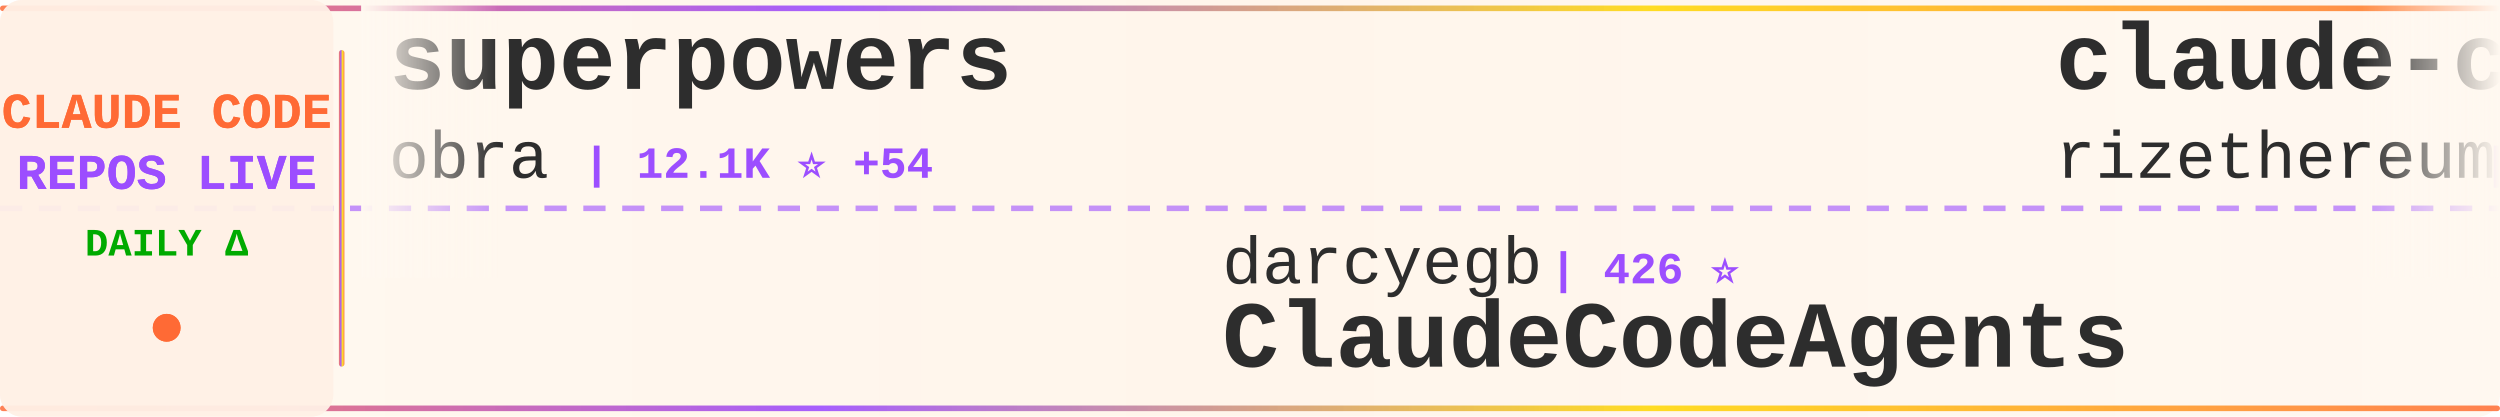
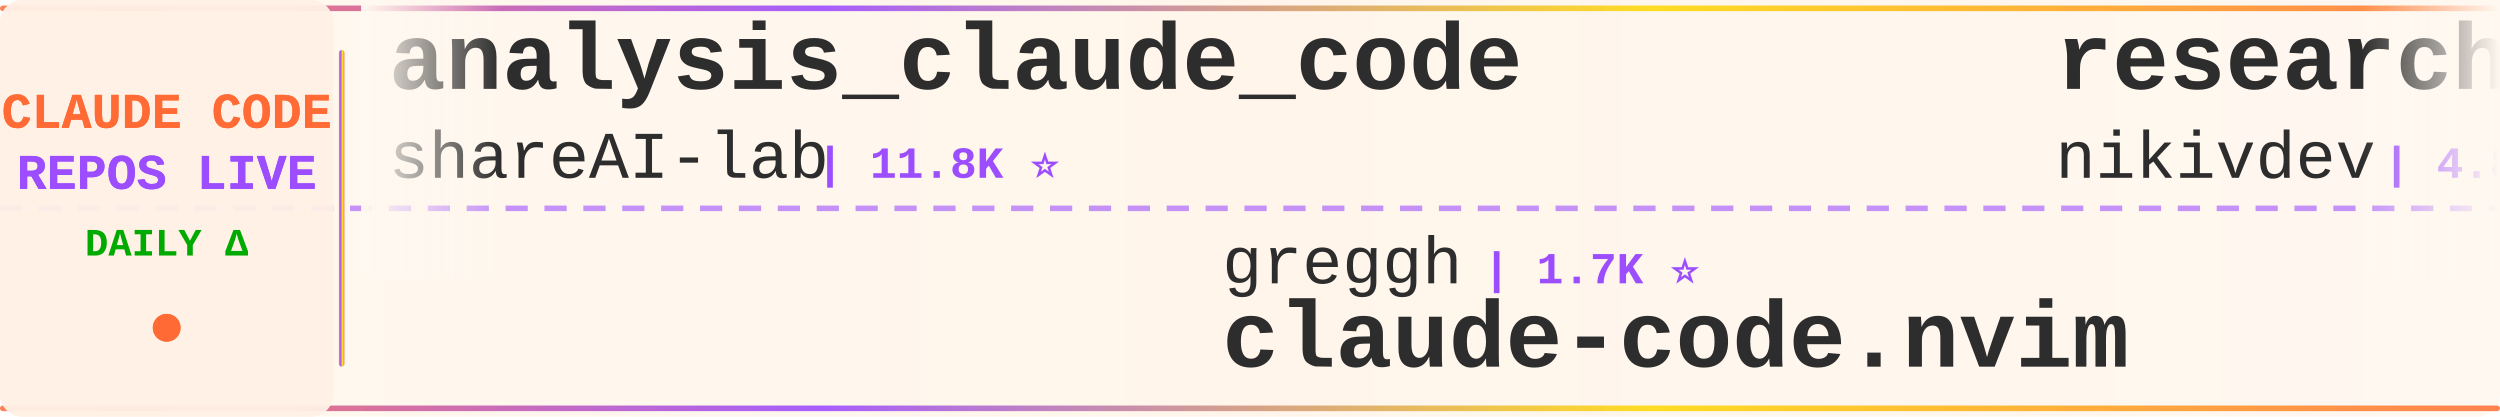
<svg xmlns="http://www.w3.org/2000/svg" width="900" height="150">
  <defs>
    <linearGradient id="tickerBg" x1="0%" y1="0%" x2="100%" y2="0%">
      <stop offset="0%" style="stop-color:#fff8f0;stop-opacity:0.98" />
      <stop offset="50%" style="stop-color:#fff5eb;stop-opacity:1" />
      <stop offset="100%" style="stop-color:#fff8f0;stop-opacity:0.98" />
    </linearGradient>
    <linearGradient id="borderGrad" x1="0%" y1="0%" x2="100%" y2="0%">
      <stop offset="0%" style="stop-color:#FF6B35;stop-opacity:0.85">
        <animate attributeName="stop-opacity" values="0.85;1;0.85" dur="2s" repeatCount="indefinite" />
      </stop>
      <stop offset="33%" style="stop-color:#9C4EFF;stop-opacity:0.9">
        <animate attributeName="stop-opacity" values="0.9;1;0.9" dur="2.2s" repeatCount="indefinite" />
      </stop>
      <stop offset="66%" style="stop-color:#FFD700;stop-opacity:0.85">
        <animate attributeName="stop-opacity" values="0.85;1;0.85" dur="1.8s" repeatCount="indefinite" />
      </stop>
      <stop offset="100%" style="stop-color:#FF6B35;stop-opacity:0.85">
        <animate attributeName="stop-opacity" values="0.85;1;0.85" dur="2s" repeatCount="indefinite" />
      </stop>
    </linearGradient>
    <filter id="textGlow">
      <feGaussianBlur stdDeviation="0.15" result="coloredBlur" />
      <feMerge>
        <feMergeNode in="coloredBlur" />
        <feMergeNode in="SourceGraphic" />
      </feMerge>
    </filter>
    <filter id="metricGlow">
      <feGaussianBlur stdDeviation="0.2" result="coloredBlur" />
      <feMerge>
        <feMergeNode in="coloredBlur" />
        <feMergeNode in="SourceGraphic" />
      </feMerge>
    </filter>
    <linearGradient id="leftFade" x1="0%" y1="0%" x2="100%" y2="0%">
      <stop offset="0%" style="stop-color:#fff8f0;stop-opacity:1" />
      <stop offset="100%" style="stop-color:#fff8f0;stop-opacity:0" />
    </linearGradient>
    <linearGradient id="rightFade" x1="0%" y1="0%" x2="100%" y2="0%">
      <stop offset="0%" style="stop-color:#fff8f0;stop-opacity:0" />
      <stop offset="100%" style="stop-color:#fff8f0;stop-opacity:1" />
    </linearGradient>
  </defs>
  <rect width="900" height="150" fill="url(#tickerBg)" rx="8" />
  <rect x="0" y="2" width="900" height="2" fill="url(#borderGrad)" rx="1" />
  <rect x="0" y="146" width="900" height="2" fill="url(#borderGrad)" rx="1" />
  <line x1="0" y1="75" x2="900" y2="75" stroke="#9C4EFF" stroke-width="2" stroke-dasharray="8 6" opacity="0.6" />
  <rect x="0" y="0" width="120" height="150" fill="#fff0e6" opacity="0.95" rx="8" />
  <text x="60" y="46" font-family="'Courier New', monospace" font-size="18" font-weight="bold" fill="#FF6B35" text-anchor="middle" filter="url(#textGlow)">
    CLAUDE CODE
  </text>
  <text x="60" y="68" font-family="'Courier New', monospace" font-size="18" font-weight="bold" fill="#9C4EFF" text-anchor="middle" filter="url(#textGlow)">
    REPOS LIVE
  </text>
  <text x="60" y="92" font-family="'Courier New', monospace" font-size="14" font-weight="bold" fill="#00aa00" text-anchor="middle">
    DAILY Δ
  </text>
  <circle cx="60" cy="118" r="5" fill="#FF6B35" filter="url(#metricGlow)">
    <animate attributeName="r" values="4;6;4" dur="1.5s" repeatCount="indefinite" />
    <animate attributeName="opacity" values="0.6;1;0.6" dur="1.5s" repeatCount="indefinite" />
  </circle>
  <rect x="122" y="18" width="2" height="114" fill="url(#borderGrad)" rx="1" />
  <clipPath id="tickerClip">
    <rect x="130" y="0" width="770" height="150" />
  </clipPath>
  <g clip-path="url(#tickerClip)">
    <g id="tickerItems">
      <animateTransform attributeName="transform" attributeType="XML" type="translate" from="0 0" to="-3000 0" dur="54s" repeatCount="indefinite" />
      <g transform="translate(0, 0)">
-         <text x="140" y="32" font-family="'Courier New', monospace" font-size="34" font-weight="bold" fill="#2d2d2d">superpowers</text>
-         <text x="140" y="64" font-family="'Courier New', monospace" font-size="24" font-weight="normal" fill="#2d2d2d" opacity="1.0">obra</text>
-         <text x="210" y="64" font-family="'Courier New', monospace" font-size="16" font-weight="bold" fill="#9C4EFF"> | 12.1K ⭐ +54</text>
+         <text x="140" y="32" font-family="'Courier New', monospace" font-size="34" font-weight="bold" fill="#2d2d2d">analysis_claude_code</text>
+         <text x="140" y="64" font-family="'Courier New', monospace" font-size="24" font-weight="normal" fill="#2d2d2d" opacity="1.0">shareAI-lab</text>
+         <text x="294" y="64" font-family="'Courier New', monospace" font-size="16" font-weight="bold" fill="#9C4EFF"> | 11.8K ⭐</text>
      </g>
      <g transform="translate(300, 0)">
-         <text x="140" y="102" font-family="'Courier New', monospace" font-size="24" font-weight="normal" fill="#2d2d2d" opacity="1.0">darcyegb</text>
-         <text x="258" y="102" font-family="'Courier New', monospace" font-size="16" font-weight="bold" fill="#9C4EFF"> | 426 ⭐</text>
-         <text x="140" y="132" font-family="'Courier New', monospace" font-size="34" font-weight="bold" fill="#2d2d2d">ClaudeCodeAgents</text>
+         <text x="140" y="102" font-family="'Courier New', monospace" font-size="24" font-weight="normal" fill="#2d2d2d" opacity="1.0">greggh</text>
+         <text x="234" y="102" font-family="'Courier New', monospace" font-size="16" font-weight="bold" fill="#9C4EFF"> | 1.7K ⭐</text>
+         <text x="140" y="132" font-family="'Courier New', monospace" font-size="34" font-weight="bold" fill="#2d2d2d">claude-code.nvim</text>
      </g>
      <g transform="translate(600, 0)">
-         <text x="140" y="32" font-family="'Courier New', monospace" font-size="34" font-weight="bold" fill="#2d2d2d">claude-code-requirements...</text>
-         <text x="140" y="64" font-family="'Courier New', monospace" font-size="24" font-weight="normal" fill="#2d2d2d" opacity="1.0">rizethereum</text>
-         <text x="294" y="64" font-family="'Courier New', monospace" font-size="16" font-weight="bold" fill="#9C4EFF"> | 1.7K ⭐</text>
+         <text x="140" y="32" font-family="'Courier New', monospace" font-size="34" font-weight="bold" fill="#2d2d2d">research</text>
+         <text x="140" y="64" font-family="'Courier New', monospace" font-size="24" font-weight="normal" fill="#2d2d2d" opacity="1.0">nikivdev</text>
+         <text x="258" y="64" font-family="'Courier New', monospace" font-size="16" font-weight="bold" fill="#9C4EFF"> | 4.8K ⭐</text>
      </g>
      <g transform="translate(900, 0)">
+         <text x="140" y="102" font-family="'Courier New', monospace" font-size="24" font-weight="normal" fill="#2d2d2d" opacity="1.0">OneRedOak</text>
+         <text x="270" y="102" font-family="'Courier New', monospace" font-size="16" font-weight="bold" fill="#9C4EFF"> | 3.3K ⭐ +1</text>
+         <text x="140" y="132" font-family="'Courier New', monospace" font-size="34" font-weight="bold" fill="#2d2d2d">claude-code-workflows</text>
+       </g>
+       <g transform="translate(1200, 0)">
+         <text x="140" y="32" font-family="'Courier New', monospace" font-size="34" font-weight="bold" fill="#2d2d2d">copilot-api</text>
+         <text x="140" y="64" font-family="'Courier New', monospace" font-size="24" font-weight="normal" fill="#2d2d2d" opacity="1.0">ericc-ch</text>
+         <text x="258" y="64" font-family="'Courier New', monospace" font-size="16" font-weight="bold" fill="#9C4EFF"> | 1.8K ⭐ +3</text>
+       </g>
+       <g transform="translate(1500, 0)">
        <text x="140" y="102" font-family="'Courier New', monospace" font-size="24" font-weight="normal" fill="#2d2d2d" opacity="1.0">peterkrueck</text>
-         <text x="294" y="102" font-family="'Courier New', monospace" font-size="16" font-weight="bold" fill="#9C4EFF"> | 1.3K ⭐ +1</text>
+         <text x="294" y="102" font-family="'Courier New', monospace" font-size="16" font-weight="bold" fill="#9C4EFF"> | 1.3K ⭐</text>
        <text x="140" y="132" font-family="'Courier New', monospace" font-size="34" font-weight="bold" fill="#2d2d2d">Claude-Code-Development-...</text>
      </g>
-       <g transform="translate(1200, 0)">
-         <text x="140" y="32" font-family="'Courier New', monospace" font-size="34" font-weight="bold" fill="#2d2d2d">skills</text>
-         <text x="140" y="64" font-family="'Courier New', monospace" font-size="24" font-weight="normal" fill="#2d2d2d" opacity="1.0">anthropics</text>
-         <text x="282" y="64" font-family="'Courier New', monospace" font-size="16" font-weight="bold" fill="#9C4EFF"> | 27.8K ⭐ +93</text>
-       </g>
-       <g transform="translate(1500, 0)">
-         <text x="140" y="102" font-family="'Courier New', monospace" font-size="24" font-weight="normal" fill="#2d2d2d" opacity="1.0">kxn</text>
-         <text x="198" y="102" font-family="'Courier New', monospace" font-size="16" font-weight="bold" fill="#9C4EFF"> | 299 ⭐</text>
-         <text x="140" y="132" font-family="'Courier New', monospace" font-size="34" font-weight="bold" fill="#2d2d2d">claude-code-companion</text>
-       </g>
      <g transform="translate(1800, 0)">
-         <text x="140" y="32" font-family="'Courier New', monospace" font-size="34" font-weight="bold" fill="#2d2d2d">claude-agent-sdk-demos</text>
-         <text x="140" y="64" font-family="'Courier New', monospace" font-size="24" font-weight="normal" fill="#2d2d2d" opacity="1.0">anthropics</text>
-         <text x="282" y="64" font-family="'Courier New', monospace" font-size="16" font-weight="bold" fill="#9C4EFF"> | 868 ⭐ +1</text>
+         <text x="140" y="32" font-family="'Courier New', monospace" font-size="34" font-weight="bold" fill="#2d2d2d">claude-code-subagents-co...</text>
+         <text x="140" y="64" font-family="'Courier New', monospace" font-size="24" font-weight="normal" fill="#2d2d2d" opacity="1.0">davepoon</text>
+         <text x="258" y="64" font-family="'Courier New', monospace" font-size="16" font-weight="bold" fill="#9C4EFF"> | 2.1K ⭐ +2</text>
      </g>
      <g transform="translate(2100, 0)">
-         <text x="140" y="102" font-family="'Courier New', monospace" font-size="24" font-weight="normal" fill="#2d2d2d" opacity="1.0">EveryInc</text>
-         <text x="258" y="102" font-family="'Courier New', monospace" font-size="16" font-weight="bold" fill="#9C4EFF"> | 3.2K ⭐ +9</text>
-         <text x="140" y="132" font-family="'Courier New', monospace" font-size="34" font-weight="bold" fill="#2d2d2d">compound-engineering-plu...</text>
+         <text x="140" y="102" font-family="'Courier New', monospace" font-size="24" font-weight="normal" fill="#2d2d2d" opacity="1.0">musistudio</text>
+         <text x="282" y="102" font-family="'Courier New', monospace" font-size="16" font-weight="bold" fill="#9C4EFF"> | 24.1K ⭐ +6</text>
+         <text x="140" y="132" font-family="'Courier New', monospace" font-size="34" font-weight="bold" fill="#2d2d2d">claude-code-router</text>
      </g>
      <g transform="translate(2400, 0)">
-         <text x="140" y="32" font-family="'Courier New', monospace" font-size="34" font-weight="bold" fill="#2d2d2d">claude-code-spec-workflo...</text>
-         <text x="140" y="64" font-family="'Courier New', monospace" font-size="24" font-weight="normal" fill="#2d2d2d" opacity="1.0">Pimzino</text>
-         <text x="246" y="64" font-family="'Courier New', monospace" font-size="16" font-weight="bold" fill="#9C4EFF"> | 3.2K ⭐ +1</text>
+         <text x="140" y="32" font-family="'Courier New', monospace" font-size="34" font-weight="bold" fill="#2d2d2d">claudecodeui</text>
+         <text x="140" y="64" font-family="'Courier New', monospace" font-size="24" font-weight="normal" fill="#2d2d2d" opacity="1.0">siteboon</text>
+         <text x="258" y="64" font-family="'Courier New', monospace" font-size="16" font-weight="bold" fill="#9C4EFF"> | 5.2K ⭐ +1</text>
      </g>
      <g transform="translate(2700, 0)">
-         <text x="140" y="102" font-family="'Courier New', monospace" font-size="24" font-weight="normal" fill="#2d2d2d" opacity="1.0">jeremylongshore</text>
-         <text x="342" y="102" font-family="'Courier New', monospace" font-size="16" font-weight="bold" fill="#9C4EFF"> | 805 ⭐ +3</text>
-         <text x="140" y="132" font-family="'Courier New', monospace" font-size="34" font-weight="bold" fill="#2d2d2d">claude-code-plugins-plus...</text>
+         <text x="140" y="102" font-family="'Courier New', monospace" font-size="24" font-weight="normal" fill="#2d2d2d" opacity="1.0">lst97</text>
+         <text x="222" y="102" font-family="'Courier New', monospace" font-size="16" font-weight="bold" fill="#9C4EFF"> | 1.3K ⭐</text>
+         <text x="140" y="132" font-family="'Courier New', monospace" font-size="34" font-weight="bold" fill="#2d2d2d">claude-code-sub-agents</text>
      </g>
      <g transform="translate(3000, 0)">
-         <text x="140" y="32" font-family="'Courier New', monospace" font-size="34" font-weight="bold" fill="#2d2d2d">superpowers</text>
-         <text x="140" y="64" font-family="'Courier New', monospace" font-size="24" font-weight="normal" fill="#2d2d2d" opacity="1.0">obra</text>
-         <text x="210" y="64" font-family="'Courier New', monospace" font-size="16" font-weight="bold" fill="#9C4EFF"> | 12.1K ⭐ +54</text>
+         <text x="140" y="32" font-family="'Courier New', monospace" font-size="34" font-weight="bold" fill="#2d2d2d">analysis_claude_code</text>
+         <text x="140" y="64" font-family="'Courier New', monospace" font-size="24" font-weight="normal" fill="#2d2d2d" opacity="1.0">shareAI-lab</text>
+         <text x="294" y="64" font-family="'Courier New', monospace" font-size="16" font-weight="bold" fill="#9C4EFF"> | 11.8K ⭐</text>
      </g>
      <g transform="translate(3300, 0)">
-         <text x="140" y="102" font-family="'Courier New', monospace" font-size="24" font-weight="normal" fill="#2d2d2d" opacity="1.0">darcyegb</text>
-         <text x="258" y="102" font-family="'Courier New', monospace" font-size="16" font-weight="bold" fill="#9C4EFF"> | 426 ⭐</text>
-         <text x="140" y="132" font-family="'Courier New', monospace" font-size="34" font-weight="bold" fill="#2d2d2d">ClaudeCodeAgents</text>
+         <text x="140" y="102" font-family="'Courier New', monospace" font-size="24" font-weight="normal" fill="#2d2d2d" opacity="1.0">greggh</text>
+         <text x="234" y="102" font-family="'Courier New', monospace" font-size="16" font-weight="bold" fill="#9C4EFF"> | 1.7K ⭐</text>
+         <text x="140" y="132" font-family="'Courier New', monospace" font-size="34" font-weight="bold" fill="#2d2d2d">claude-code.nvim</text>
      </g>
      <g transform="translate(3600, 0)">
-         <text x="140" y="32" font-family="'Courier New', monospace" font-size="34" font-weight="bold" fill="#2d2d2d">claude-code-requirements...</text>
-         <text x="140" y="64" font-family="'Courier New', monospace" font-size="24" font-weight="normal" fill="#2d2d2d" opacity="1.0">rizethereum</text>
-         <text x="294" y="64" font-family="'Courier New', monospace" font-size="16" font-weight="bold" fill="#9C4EFF"> | 1.7K ⭐</text>
+         <text x="140" y="32" font-family="'Courier New', monospace" font-size="34" font-weight="bold" fill="#2d2d2d">research</text>
+         <text x="140" y="64" font-family="'Courier New', monospace" font-size="24" font-weight="normal" fill="#2d2d2d" opacity="1.0">nikivdev</text>
+         <text x="258" y="64" font-family="'Courier New', monospace" font-size="16" font-weight="bold" fill="#9C4EFF"> | 4.8K ⭐</text>
      </g>
      <g transform="translate(3900, 0)">
-         <text x="140" y="102" font-family="'Courier New', monospace" font-size="24" font-weight="normal" fill="#2d2d2d" opacity="1.0">peterkrueck</text>
-         <text x="294" y="102" font-family="'Courier New', monospace" font-size="16" font-weight="bold" fill="#9C4EFF"> | 1.3K ⭐ +1</text>
-         <text x="140" y="132" font-family="'Courier New', monospace" font-size="34" font-weight="bold" fill="#2d2d2d">Claude-Code-Development-...</text>
+         <text x="140" y="102" font-family="'Courier New', monospace" font-size="24" font-weight="normal" fill="#2d2d2d" opacity="1.0">OneRedOak</text>
+         <text x="270" y="102" font-family="'Courier New', monospace" font-size="16" font-weight="bold" fill="#9C4EFF"> | 3.3K ⭐ +1</text>
+         <text x="140" y="132" font-family="'Courier New', monospace" font-size="34" font-weight="bold" fill="#2d2d2d">claude-code-workflows</text>
      </g>
    </g>
  </g>
  <rect x="130" y="0" width="50" height="100" fill="url(#leftFade)" />
  <rect x="850" y="0" width="50" height="100" fill="url(#rightFade)" />
</svg>
